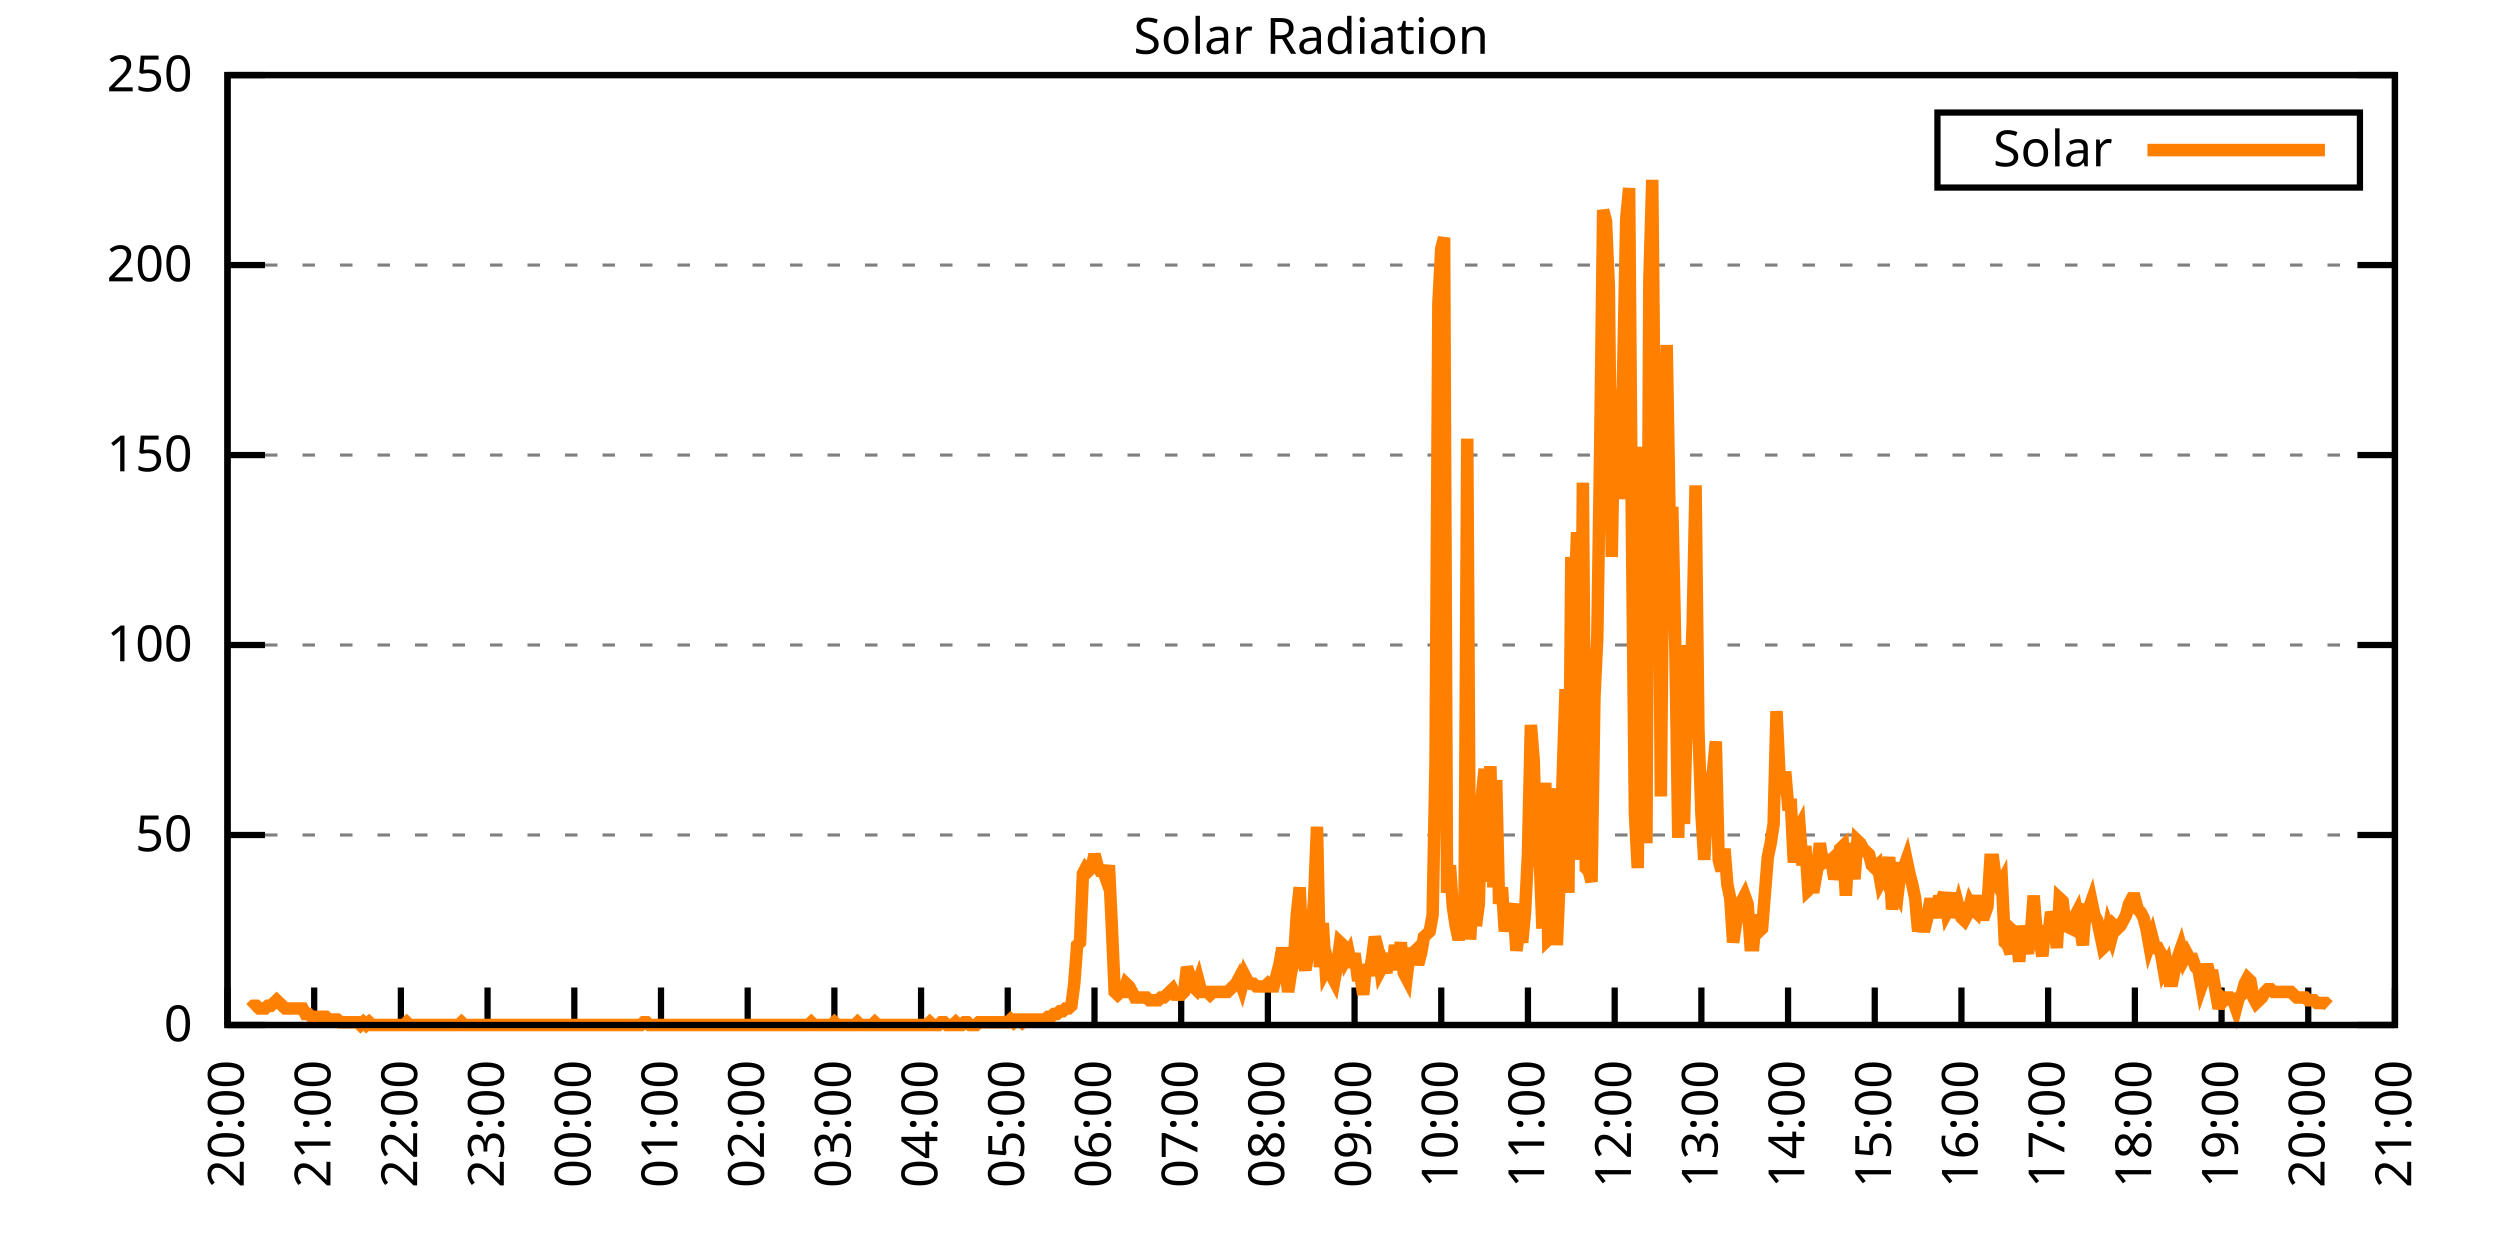
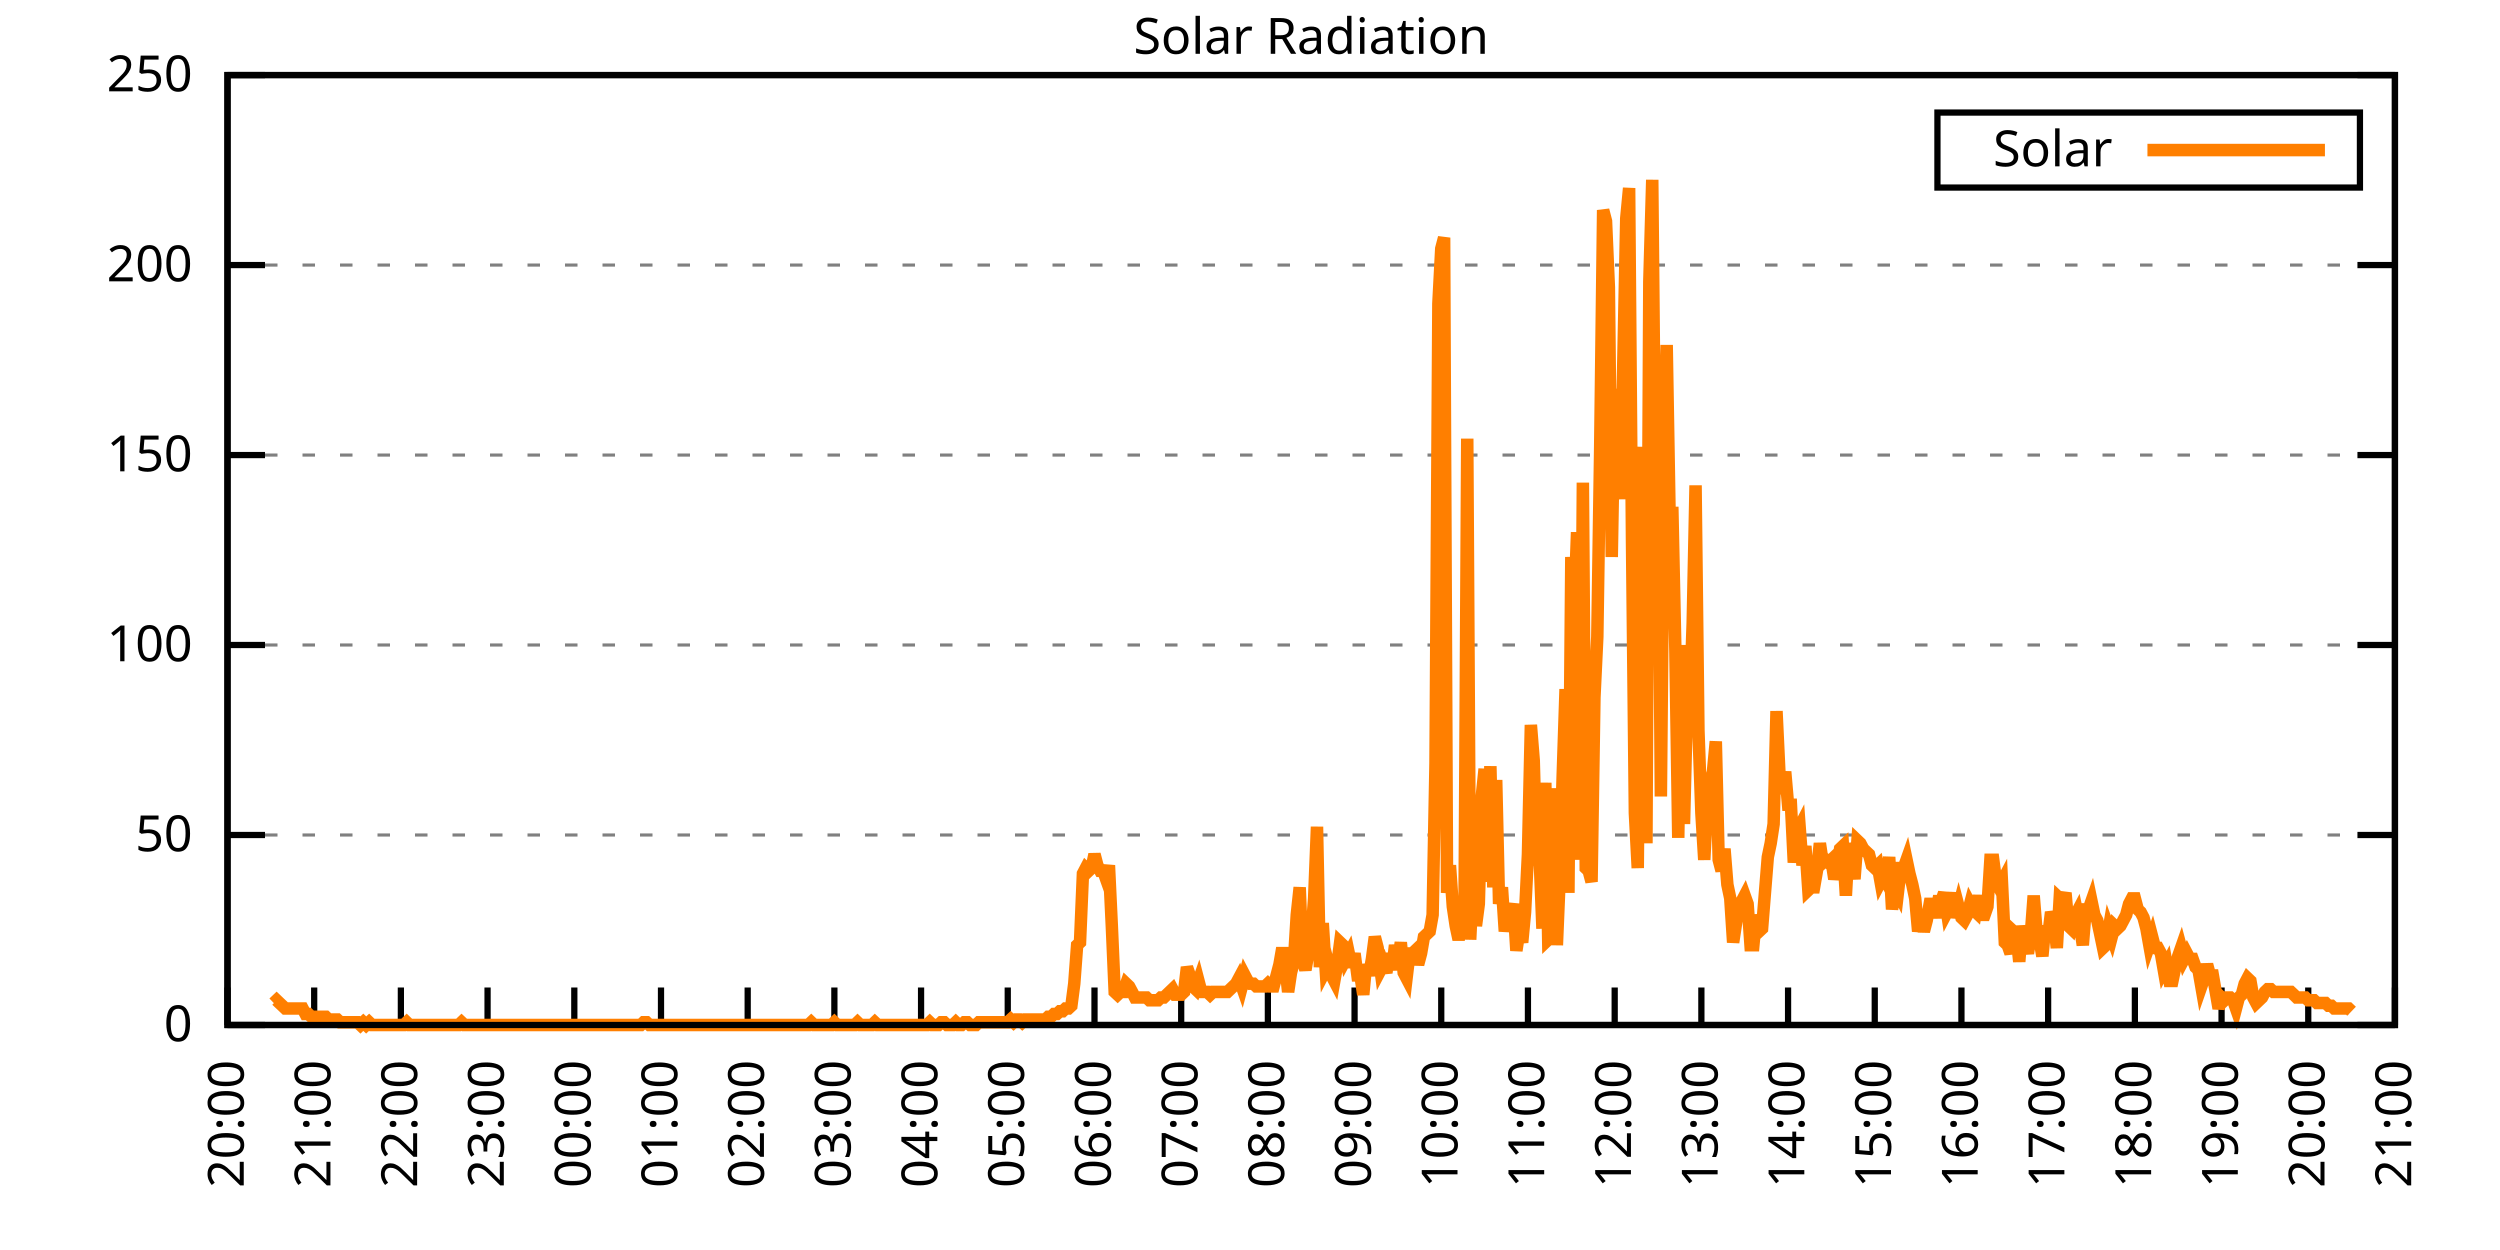
<svg xmlns="http://www.w3.org/2000/svg" xmlns:xlink="http://www.w3.org/1999/xlink" width="400" height="200" viewBox="0 0 400 200">
  <g id="gnuplot_canvas">
    <rect x="0" y="0" width="400" height="200" fill="none" />
    <defs>
      <circle id="gpDot" r="0.5" stroke-width="0.5" stroke="currentColor" />
      <path id="gpPt0" stroke-width="0.333" stroke="currentColor" d="M-1,0 h2 M0,-1 v2" />
      <path id="gpPt1" stroke-width="0.333" stroke="currentColor" d="M-1,-1 L1,1 M1,-1 L-1,1" />
      <path id="gpPt2" stroke-width="0.333" stroke="currentColor" d="M-1,0 L1,0 M0,-1 L0,1 M-1,-1 L1,1 M-1,1 L1,-1" />
      <rect id="gpPt3" stroke-width="0.333" stroke="currentColor" x="-1" y="-1" width="2" height="2" />
      <rect id="gpPt4" stroke-width="0.333" stroke="currentColor" fill="currentColor" x="-1" y="-1" width="2" height="2" />
      <circle id="gpPt5" stroke-width="0.333" stroke="currentColor" cx="0" cy="0" r="1" />
      <use xlink:href="#gpPt5" id="gpPt6" fill="currentColor" stroke="none" />
      <path id="gpPt7" stroke-width="0.333" stroke="currentColor" d="M0,-1.33 L-1.33,0.67 L1.33,0.67 z" />
      <use xlink:href="#gpPt7" id="gpPt8" fill="currentColor" stroke="none" />
      <use xlink:href="#gpPt7" id="gpPt9" stroke="currentColor" transform="rotate(180)" />
      <use xlink:href="#gpPt9" id="gpPt10" fill="currentColor" stroke="none" />
      <use xlink:href="#gpPt3" id="gpPt11" stroke="currentColor" transform="rotate(45)" />
      <use xlink:href="#gpPt11" id="gpPt12" fill="currentColor" stroke="none" />
      <path id="gpPt13" stroke-width="0.333" stroke="currentColor" d="M0,1.330 L1.265,0.411 L0.782,-1.067 L-0.782,-1.076 L-1.265,0.411 z" />
      <use xlink:href="#gpPt13" id="gpPt14" fill="currentColor" stroke="none" />
      <filter id="textbox" filterUnits="objectBoundingBox" x="0" y="0" height="1" width="1">
        <feFlood flood-color="white" flood-opacity="1" result="bgnd" />
        <feComposite in="SourceGraphic" in2="bgnd" operator="atop" />
      </filter>
      <filter id="greybox" filterUnits="objectBoundingBox" x="0" y="0" height="1" width="1">
        <feFlood flood-color="lightgrey" flood-opacity="1" result="grey" />
        <feComposite in="SourceGraphic" in2="grey" operator="atop" />
      </filter>
    </defs>
    <g fill="none" color="white" stroke="currentColor" stroke-width="1.00" stroke-linecap="butt" stroke-linejoin="miter">
</g>
    <g fill="none" color="black" stroke="currentColor" stroke-width="1.00" stroke-linecap="butt" stroke-linejoin="miter">
      <g stroke="none" shape-rendering="crispEdges">
        <polygon fill="rgb(255, 255, 255)" points="36.40,164.00 383.18,164.00 383.18,12.02 36.40,12.02 " />
      </g>
    </g>
    <g fill="none" color="black" stroke="currentColor" stroke-width="1.00" stroke-linecap="butt" stroke-linejoin="miter">
</g>
    <g fill="none" color="black" stroke="black" stroke-width="0.50" stroke-linecap="butt" stroke-linejoin="miter">
</g>
    <g fill="none" color="gray" stroke="currentColor" stroke-width="0.50" stroke-linecap="butt" stroke-linejoin="miter">
      <path stroke="gray" stroke-dasharray="2,4" class="gridline" d="M36.40,164.00 L383.19,164.00  " />
    </g>
    <g fill="none" color="gray" stroke="gray" stroke-width="1.00" stroke-linecap="butt" stroke-linejoin="miter">
</g>
    <g fill="none" color="black" stroke="currentColor" stroke-width="1.00" stroke-linecap="butt" stroke-linejoin="miter">
      <path stroke="black" d="M36.40,164.00 L42.40,164.00 M383.19,164.00 L377.19,164.00  " />
      <g transform="translate(30.80,166.60)" stroke="none" fill="black" font-family="Sans" font-size="8.00" text-anchor="end">
        <text>
          <tspan font-family="Sans"> 0</tspan>
        </text>
      </g>
    </g>
    <g fill="none" color="black" stroke="currentColor" stroke-width="1.00" stroke-linecap="butt" stroke-linejoin="miter">
</g>
    <g fill="none" color="black" stroke="black" stroke-width="0.50" stroke-linecap="butt" stroke-linejoin="miter">
</g>
    <g fill="none" color="gray" stroke="currentColor" stroke-width="0.50" stroke-linecap="butt" stroke-linejoin="miter">
      <path stroke="gray" stroke-dasharray="2,4" class="gridline" d="M36.40,133.60 L383.19,133.60  " />
    </g>
    <g fill="none" color="gray" stroke="gray" stroke-width="1.00" stroke-linecap="butt" stroke-linejoin="miter">
</g>
    <g fill="none" color="black" stroke="currentColor" stroke-width="1.00" stroke-linecap="butt" stroke-linejoin="miter">
      <path stroke="black" d="M36.40,133.60 L42.40,133.60 M383.19,133.60 L377.19,133.60  " />
      <g transform="translate(30.80,136.20)" stroke="none" fill="black" font-family="Sans" font-size="8.00" text-anchor="end">
        <text>
          <tspan font-family="Sans"> 50</tspan>
        </text>
      </g>
    </g>
    <g fill="none" color="black" stroke="currentColor" stroke-width="1.00" stroke-linecap="butt" stroke-linejoin="miter">
</g>
    <g fill="none" color="black" stroke="black" stroke-width="0.50" stroke-linecap="butt" stroke-linejoin="miter">
</g>
    <g fill="none" color="gray" stroke="currentColor" stroke-width="0.50" stroke-linecap="butt" stroke-linejoin="miter">
      <path stroke="gray" stroke-dasharray="2,4" class="gridline" d="M36.40,103.20 L383.19,103.20  " />
    </g>
    <g fill="none" color="gray" stroke="gray" stroke-width="1.00" stroke-linecap="butt" stroke-linejoin="miter">
</g>
    <g fill="none" color="black" stroke="currentColor" stroke-width="1.00" stroke-linecap="butt" stroke-linejoin="miter">
      <path stroke="black" d="M36.40,103.20 L42.40,103.20 M383.19,103.20 L377.19,103.20  " />
      <g transform="translate(30.80,105.80)" stroke="none" fill="black" font-family="Sans" font-size="8.00" text-anchor="end">
        <text>
          <tspan font-family="Sans"> 100</tspan>
        </text>
      </g>
    </g>
    <g fill="none" color="black" stroke="currentColor" stroke-width="1.00" stroke-linecap="butt" stroke-linejoin="miter">
</g>
    <g fill="none" color="black" stroke="black" stroke-width="0.50" stroke-linecap="butt" stroke-linejoin="miter">
</g>
    <g fill="none" color="gray" stroke="currentColor" stroke-width="0.50" stroke-linecap="butt" stroke-linejoin="miter">
      <path stroke="gray" stroke-dasharray="2,4" class="gridline" d="M36.40,72.81 L383.19,72.81  " />
    </g>
    <g fill="none" color="gray" stroke="gray" stroke-width="1.00" stroke-linecap="butt" stroke-linejoin="miter">
</g>
    <g fill="none" color="black" stroke="currentColor" stroke-width="1.00" stroke-linecap="butt" stroke-linejoin="miter">
      <path stroke="black" d="M36.40,72.81 L42.40,72.81 M383.19,72.81 L377.19,72.81  " />
      <g transform="translate(30.80,75.41)" stroke="none" fill="black" font-family="Sans" font-size="8.00" text-anchor="end">
        <text>
          <tspan font-family="Sans"> 150</tspan>
        </text>
      </g>
    </g>
    <g fill="none" color="black" stroke="currentColor" stroke-width="1.00" stroke-linecap="butt" stroke-linejoin="miter">
</g>
    <g fill="none" color="black" stroke="black" stroke-width="0.50" stroke-linecap="butt" stroke-linejoin="miter">
</g>
    <g fill="none" color="gray" stroke="currentColor" stroke-width="0.50" stroke-linecap="butt" stroke-linejoin="miter">
      <path stroke="gray" stroke-dasharray="2,4" class="gridline" d="M36.40,42.41 L383.19,42.41  " />
    </g>
    <g fill="none" color="gray" stroke="gray" stroke-width="1.00" stroke-linecap="butt" stroke-linejoin="miter">
</g>
    <g fill="none" color="black" stroke="currentColor" stroke-width="1.00" stroke-linecap="butt" stroke-linejoin="miter">
      <path stroke="black" d="M36.40,42.41 L42.40,42.41 M383.19,42.41 L377.19,42.41  " />
      <g transform="translate(30.80,45.01)" stroke="none" fill="black" font-family="Sans" font-size="8.00" text-anchor="end">
        <text>
          <tspan font-family="Sans"> 200</tspan>
        </text>
      </g>
    </g>
    <g fill="none" color="black" stroke="currentColor" stroke-width="1.00" stroke-linecap="butt" stroke-linejoin="miter">
</g>
    <g fill="none" color="black" stroke="black" stroke-width="0.50" stroke-linecap="butt" stroke-linejoin="miter">
</g>
    <g fill="none" color="gray" stroke="currentColor" stroke-width="0.50" stroke-linecap="butt" stroke-linejoin="miter">
      <path stroke="gray" stroke-dasharray="2,4" class="gridline" d="M36.40,12.01 L383.19,12.01  " />
    </g>
    <g fill="none" color="gray" stroke="gray" stroke-width="1.00" stroke-linecap="butt" stroke-linejoin="miter">
</g>
    <g fill="none" color="black" stroke="currentColor" stroke-width="1.00" stroke-linecap="butt" stroke-linejoin="miter">
      <path stroke="black" d="M36.40,12.01 L42.40,12.01 M383.19,12.01 L377.19,12.01  " />
      <g transform="translate(30.80,14.61)" stroke="none" fill="black" font-family="Sans" font-size="8.00" text-anchor="end">
        <text>
          <tspan font-family="Sans"> 250</tspan>
        </text>
      </g>
    </g>
    <g fill="none" color="black" stroke="currentColor" stroke-width="1.00" stroke-linecap="butt" stroke-linejoin="miter">
      <path stroke="black" d="M36.40,164.00 L36.40,158.00  " />
      <g transform="translate(39.00,169.60) rotate(270.00)" stroke="none" fill="black" font-family="Sans" font-size="8.00" text-anchor="end">
        <text>
          <tspan font-family="Sans">20:00</tspan>
        </text>
      </g>
    </g>
    <g fill="none" color="black" stroke="currentColor" stroke-width="1.00" stroke-linecap="butt" stroke-linejoin="miter">
      <path stroke="black" d="M50.27,164.00 L50.27,158.00  " />
      <g transform="translate(52.87,169.60) rotate(270.00)" stroke="none" fill="black" font-family="Sans" font-size="8.00" text-anchor="end">
        <text>
          <tspan font-family="Sans">21:00</tspan>
        </text>
      </g>
    </g>
    <g fill="none" color="black" stroke="currentColor" stroke-width="1.00" stroke-linecap="butt" stroke-linejoin="miter">
      <path stroke="black" d="M64.14,164.00 L64.14,158.00  " />
      <g transform="translate(66.74,169.60) rotate(270.00)" stroke="none" fill="black" font-family="Sans" font-size="8.00" text-anchor="end">
        <text>
          <tspan font-family="Sans">22:00</tspan>
        </text>
      </g>
    </g>
    <g fill="none" color="black" stroke="currentColor" stroke-width="1.00" stroke-linecap="butt" stroke-linejoin="miter">
      <path stroke="black" d="M78.01,164.00 L78.01,158.00  " />
      <g transform="translate(80.61,169.60) rotate(270.00)" stroke="none" fill="black" font-family="Sans" font-size="8.00" text-anchor="end">
        <text>
          <tspan font-family="Sans">23:00</tspan>
        </text>
      </g>
    </g>
    <g fill="none" color="black" stroke="currentColor" stroke-width="1.00" stroke-linecap="butt" stroke-linejoin="miter">
      <path stroke="black" d="M91.89,164.00 L91.89,158.00  " />
      <g transform="translate(94.49,169.60) rotate(270.00)" stroke="none" fill="black" font-family="Sans" font-size="8.00" text-anchor="end">
        <text>
          <tspan font-family="Sans">00:00</tspan>
        </text>
      </g>
    </g>
    <g fill="none" color="black" stroke="currentColor" stroke-width="1.00" stroke-linecap="butt" stroke-linejoin="miter">
      <path stroke="black" d="M105.76,164.00 L105.76,158.00  " />
      <g transform="translate(108.36,169.60) rotate(270.00)" stroke="none" fill="black" font-family="Sans" font-size="8.00" text-anchor="end">
        <text>
          <tspan font-family="Sans">01:00</tspan>
        </text>
      </g>
    </g>
    <g fill="none" color="black" stroke="currentColor" stroke-width="1.00" stroke-linecap="butt" stroke-linejoin="miter">
      <path stroke="black" d="M119.63,164.00 L119.63,158.00  " />
      <g transform="translate(122.23,169.60) rotate(270.00)" stroke="none" fill="black" font-family="Sans" font-size="8.00" text-anchor="end">
        <text>
          <tspan font-family="Sans">02:00</tspan>
        </text>
      </g>
    </g>
    <g fill="none" color="black" stroke="currentColor" stroke-width="1.00" stroke-linecap="butt" stroke-linejoin="miter">
      <path stroke="black" d="M133.50,164.00 L133.50,158.00  " />
      <g transform="translate(136.10,169.60) rotate(270.00)" stroke="none" fill="black" font-family="Sans" font-size="8.00" text-anchor="end">
        <text>
          <tspan font-family="Sans">03:00</tspan>
        </text>
      </g>
    </g>
    <g fill="none" color="black" stroke="currentColor" stroke-width="1.00" stroke-linecap="butt" stroke-linejoin="miter">
      <path stroke="black" d="M147.37,164.00 L147.37,158.00  " />
      <g transform="translate(149.97,169.60) rotate(270.00)" stroke="none" fill="black" font-family="Sans" font-size="8.00" text-anchor="end">
        <text>
          <tspan font-family="Sans">04:00</tspan>
        </text>
      </g>
    </g>
    <g fill="none" color="black" stroke="currentColor" stroke-width="1.00" stroke-linecap="butt" stroke-linejoin="miter">
      <path stroke="black" d="M161.24,164.00 L161.24,158.00  " />
      <g transform="translate(163.84,169.60) rotate(270.00)" stroke="none" fill="black" font-family="Sans" font-size="8.00" text-anchor="end">
        <text>
          <tspan font-family="Sans">05:00</tspan>
        </text>
      </g>
    </g>
    <g fill="none" color="black" stroke="currentColor" stroke-width="1.00" stroke-linecap="butt" stroke-linejoin="miter">
      <path stroke="black" d="M175.12,164.00 L175.12,158.00  " />
      <g transform="translate(177.72,169.60) rotate(270.00)" stroke="none" fill="black" font-family="Sans" font-size="8.00" text-anchor="end">
        <text>
          <tspan font-family="Sans">06:00</tspan>
        </text>
      </g>
    </g>
    <g fill="none" color="black" stroke="currentColor" stroke-width="1.00" stroke-linecap="butt" stroke-linejoin="miter">
      <path stroke="black" d="M188.99,164.00 L188.99,158.00  " />
      <g transform="translate(191.59,169.60) rotate(270.00)" stroke="none" fill="black" font-family="Sans" font-size="8.00" text-anchor="end">
        <text>
          <tspan font-family="Sans">07:00</tspan>
        </text>
      </g>
    </g>
    <g fill="none" color="black" stroke="currentColor" stroke-width="1.00" stroke-linecap="butt" stroke-linejoin="miter">
      <path stroke="black" d="M202.86,164.00 L202.86,158.00  " />
      <g transform="translate(205.46,169.60) rotate(270.00)" stroke="none" fill="black" font-family="Sans" font-size="8.00" text-anchor="end">
        <text>
          <tspan font-family="Sans">08:00</tspan>
        </text>
      </g>
    </g>
    <g fill="none" color="black" stroke="currentColor" stroke-width="1.00" stroke-linecap="butt" stroke-linejoin="miter">
      <path stroke="black" d="M216.73,164.00 L216.73,158.00  " />
      <g transform="translate(219.33,169.60) rotate(270.00)" stroke="none" fill="black" font-family="Sans" font-size="8.00" text-anchor="end">
        <text>
          <tspan font-family="Sans">09:00</tspan>
        </text>
      </g>
    </g>
    <g fill="none" color="black" stroke="currentColor" stroke-width="1.00" stroke-linecap="butt" stroke-linejoin="miter">
      <path stroke="black" d="M230.60,164.00 L230.60,158.00  " />
      <g transform="translate(233.20,169.60) rotate(270.00)" stroke="none" fill="black" font-family="Sans" font-size="8.00" text-anchor="end">
        <text>
          <tspan font-family="Sans">10:00</tspan>
        </text>
      </g>
    </g>
    <g fill="none" color="black" stroke="currentColor" stroke-width="1.00" stroke-linecap="butt" stroke-linejoin="miter">
      <path stroke="black" d="M244.47,164.00 L244.47,158.00  " />
      <g transform="translate(247.07,169.60) rotate(270.00)" stroke="none" fill="black" font-family="Sans" font-size="8.00" text-anchor="end">
        <text>
          <tspan font-family="Sans">11:00</tspan>
        </text>
      </g>
    </g>
    <g fill="none" color="black" stroke="currentColor" stroke-width="1.00" stroke-linecap="butt" stroke-linejoin="miter">
      <path stroke="black" d="M258.35,164.00 L258.35,158.00  " />
      <g transform="translate(260.95,169.60) rotate(270.00)" stroke="none" fill="black" font-family="Sans" font-size="8.00" text-anchor="end">
        <text>
          <tspan font-family="Sans">12:00</tspan>
        </text>
      </g>
    </g>
    <g fill="none" color="black" stroke="currentColor" stroke-width="1.00" stroke-linecap="butt" stroke-linejoin="miter">
      <path stroke="black" d="M272.22,164.00 L272.22,158.00  " />
      <g transform="translate(274.82,169.60) rotate(270.00)" stroke="none" fill="black" font-family="Sans" font-size="8.00" text-anchor="end">
        <text>
          <tspan font-family="Sans">13:00</tspan>
        </text>
      </g>
    </g>
    <g fill="none" color="black" stroke="currentColor" stroke-width="1.00" stroke-linecap="butt" stroke-linejoin="miter">
      <path stroke="black" d="M286.09,164.00 L286.09,158.00  " />
      <g transform="translate(288.69,169.60) rotate(270.00)" stroke="none" fill="black" font-family="Sans" font-size="8.00" text-anchor="end">
        <text>
          <tspan font-family="Sans">14:00</tspan>
        </text>
      </g>
    </g>
    <g fill="none" color="black" stroke="currentColor" stroke-width="1.00" stroke-linecap="butt" stroke-linejoin="miter">
      <path stroke="black" d="M299.96,164.00 L299.96,158.00  " />
      <g transform="translate(302.56,169.60) rotate(270.00)" stroke="none" fill="black" font-family="Sans" font-size="8.00" text-anchor="end">
        <text>
          <tspan font-family="Sans">15:00</tspan>
        </text>
      </g>
    </g>
    <g fill="none" color="black" stroke="currentColor" stroke-width="1.00" stroke-linecap="butt" stroke-linejoin="miter">
      <path stroke="black" d="M313.83,164.00 L313.83,158.00  " />
      <g transform="translate(316.43,169.60) rotate(270.00)" stroke="none" fill="black" font-family="Sans" font-size="8.00" text-anchor="end">
        <text>
          <tspan font-family="Sans">16:00</tspan>
        </text>
      </g>
    </g>
    <g fill="none" color="black" stroke="currentColor" stroke-width="1.00" stroke-linecap="butt" stroke-linejoin="miter">
      <path stroke="black" d="M327.70,164.00 L327.70,158.00  " />
      <g transform="translate(330.30,169.60) rotate(270.00)" stroke="none" fill="black" font-family="Sans" font-size="8.00" text-anchor="end">
        <text>
          <tspan font-family="Sans">17:00</tspan>
        </text>
      </g>
    </g>
    <g fill="none" color="black" stroke="currentColor" stroke-width="1.00" stroke-linecap="butt" stroke-linejoin="miter">
      <path stroke="black" d="M341.58,164.00 L341.58,158.00  " />
      <g transform="translate(344.18,169.60) rotate(270.00)" stroke="none" fill="black" font-family="Sans" font-size="8.00" text-anchor="end">
        <text>
          <tspan font-family="Sans">18:00</tspan>
        </text>
      </g>
    </g>
    <g fill="none" color="black" stroke="currentColor" stroke-width="1.00" stroke-linecap="butt" stroke-linejoin="miter">
      <path stroke="black" d="M355.45,164.00 L355.45,158.00  " />
      <g transform="translate(358.05,169.60) rotate(270.00)" stroke="none" fill="black" font-family="Sans" font-size="8.00" text-anchor="end">
        <text>
          <tspan font-family="Sans">19:00</tspan>
        </text>
      </g>
    </g>
    <g fill="none" color="black" stroke="currentColor" stroke-width="1.00" stroke-linecap="butt" stroke-linejoin="miter">
      <path stroke="black" d="M369.32,164.00 L369.32,158.00  " />
      <g transform="translate(371.92,169.60) rotate(270.00)" stroke="none" fill="black" font-family="Sans" font-size="8.00" text-anchor="end">
        <text>
          <tspan font-family="Sans">20:00</tspan>
        </text>
      </g>
    </g>
    <g fill="none" color="black" stroke="currentColor" stroke-width="1.00" stroke-linecap="butt" stroke-linejoin="miter">
      <path stroke="black" d="M383.19,164.00 L383.19,158.00  " />
      <g transform="translate(385.79,169.60) rotate(270.00)" stroke="none" fill="black" font-family="Sans" font-size="8.00" text-anchor="end">
        <text>
          <tspan font-family="Sans">21:00</tspan>
        </text>
      </g>
    </g>
    <g fill="none" color="black" stroke="currentColor" stroke-width="1.00" stroke-linecap="butt" stroke-linejoin="miter">
</g>
    <g fill="none" color="black" stroke="currentColor" stroke-width="1.00" stroke-linecap="butt" stroke-linejoin="miter">
      <path stroke="black" d="M36.40,12.01 L36.40,164.00 L383.19,164.00 L383.19,12.01 L36.40,12.01 Z  " />
    </g>
    <g fill="none" color="black" stroke="currentColor" stroke-width="1.00" stroke-linecap="butt" stroke-linejoin="miter">
</g>
    <g fill="none" color="black" stroke="currentColor" stroke-width="1.00" stroke-linecap="butt" stroke-linejoin="miter">
      <path stroke="black" d="M309.99,30.01 L309.99,18.01 L377.59,18.01 L377.59,30.01 L309.99,30.01 Z  " />
    </g>
    <g id="Solar_Radiation_plot_1">
      <g fill="none" color="white" stroke="black" stroke-width="2.00" stroke-linecap="butt" stroke-linejoin="miter">
</g>
      <g fill="none" color="black" stroke="currentColor" stroke-width="2.00" stroke-linecap="butt" stroke-linejoin="miter">
        <g transform="translate(337.99,26.61)" stroke="none" fill="black" font-family="Sans" font-size="8.00" text-anchor="end">
          <text>
            <tspan font-family="Sans">Solar</tspan>
          </text>
        </g>
      </g>
      <g fill="none" color="black" stroke="currentColor" stroke-width="2.00" stroke-linecap="butt" stroke-linejoin="miter">
-         <path stroke="rgb(255, 127,   0)" d="M343.59,24.01 L371.99,24.01 M40.10,161.36 L40.56,160.92 L41.02,160.92 L41.49,161.36 L41.95,161.36 L42.41,161.36   L42.87,160.92 L43.34,160.92 L43.80,160.48 L44.26,160.04 L44.72,160.48 L45.19,160.92 L45.65,161.36 L46.11,161.36   L46.57,161.36 L47.03,161.36 L47.50,161.36 L47.96,161.36 L48.42,161.36 L48.88,162.24 L49.35,162.24 L49.81,162.68   L50.27,162.68 L50.73,162.68 L51.20,162.68 L51.66,162.68 L52.12,162.68 L52.58,163.12 L53.05,163.12 L53.51,163.12   L53.97,163.12 L54.43,163.56 L54.90,163.56 L55.36,163.56 L55.82,163.56 L56.28,163.56 L56.75,163.56 L57.21,163.56   L57.67,164.00 L58.13,163.56 L58.59,164.00 L59.06,163.56 L59.52,164.00 L59.98,164.00 L60.44,164.00 L60.91,164.00   L61.37,164.00 L61.83,164.00 L62.29,164.00 L62.76,164.00 L63.22,164.00 L63.68,164.00 L64.14,164.00 L64.61,164.00   L65.07,163.56 L65.53,164.00 L65.99,164.00 L66.46,164.00 L66.92,164.00 L67.38,164.00 L67.84,164.00 L68.30,164.00   L68.77,164.00 L69.23,164.00 L69.69,164.00 L70.15,164.00 L70.62,164.00 L71.08,164.00 L71.54,164.00 L72.00,164.00   L72.47,164.00 L72.93,164.00 L73.39,164.00 L73.85,163.56 L74.32,164.00 L74.78,164.00 L75.24,164.00 L75.70,164.00   L76.17,164.00 L76.63,164.00 L77.09,164.00 L77.55,164.00 L78.01,164.00 L78.48,164.00 L78.94,164.00 L79.40,164.00   L79.86,164.00 L80.33,164.00 L80.79,164.00 L81.25,164.00 L81.71,164.00 L82.18,164.00 L82.64,164.00 L83.10,164.00   L83.56,164.00 L84.03,164.00 L84.49,164.00 L84.95,164.00 L85.41,164.00 L85.88,164.00 L86.34,164.00 L86.80,164.00   L87.26,164.00 L87.72,164.00 L88.19,164.00 L88.65,164.00 L89.11,164.00 L89.57,164.00 L90.04,164.00 L90.50,164.00   L90.96,164.00 L91.42,164.00 L91.89,164.00 L92.35,164.00 L92.81,164.00 L93.27,164.00 L93.74,164.00 L94.20,164.00   L94.66,164.00 L95.12,164.00 L95.59,164.00 L96.05,164.00 L96.51,164.00 L96.97,164.00 L97.44,164.00 L97.90,164.00   L98.36,164.00 L98.82,164.00 L99.28,164.00 L99.75,164.00 L100.21,164.00 L100.67,164.00 L101.13,164.00 L101.60,164.00   L102.06,164.00 L102.52,164.00 L102.98,163.56 L103.45,163.56 L103.91,164.00 L104.37,164.00 L104.83,164.00 L105.30,164.00   L105.76,164.00 L106.22,164.00 L106.68,164.00 L107.15,164.00 L107.61,164.00 L108.07,164.00 L108.53,164.00 L108.99,164.00   L109.46,164.00 L109.92,164.00 L110.38,164.00 L110.84,164.00 L111.31,164.00 L111.77,164.00 L112.23,164.00 L112.69,164.00   L113.16,164.00 L113.62,164.00 L114.08,164.00 L114.54,164.00 L115.01,164.00 L115.47,164.00 L115.93,164.00 L116.39,164.00   L116.86,164.00 L117.32,164.00 L117.78,164.00 L118.24,164.00 L118.70,164.00 L119.17,164.00 L119.63,164.00 L120.09,164.00   L120.55,164.00 L121.02,164.00 L121.48,164.00 L121.94,164.00 L122.40,164.00 L122.87,164.00 L123.33,164.00 L123.79,164.00   L124.25,164.00 L124.72,164.00 L125.18,164.00 L125.64,164.00 L126.10,164.00 L126.57,164.00 L127.03,164.00 L127.49,164.00   L127.95,164.00 L128.41,164.00 L128.88,164.00 L129.34,164.00 L129.80,163.56 L130.26,164.00 L130.73,164.00 L131.19,164.00   L131.65,164.00 L132.11,164.00 L132.58,164.00 L133.04,164.00 L133.50,163.56 L133.96,164.00 L134.43,164.00 L134.89,164.00   L135.35,164.00 L135.81,164.00 L136.28,164.00 L136.74,164.00 L137.20,163.56 L137.66,164.00 L138.13,164.00 L138.59,164.00   L139.05,164.00 L139.51,164.00 L139.97,163.56 L140.44,164.00 L140.90,164.00 L141.36,164.00 L141.82,164.00 L142.29,164.00   L142.75,164.00 L143.21,164.00 L143.67,164.00 L144.14,164.00 L144.60,164.00 L145.06,164.00 L145.52,164.00 L145.99,164.00   L146.45,164.00 L146.91,164.00 L147.37,164.00 L147.84,164.00 L148.30,164.00 L148.76,163.56 L149.22,164.00 L149.68,164.00   L150.15,164.00 L150.61,163.56 L151.07,163.56 L151.53,164.00 L152.00,164.00 L152.46,164.00 L152.92,163.56 L153.38,164.00   L153.85,164.00 L154.31,163.56 L154.77,163.56 L155.23,164.00 L155.70,164.00 L156.16,164.00 L156.62,163.56 L157.08,163.56   L157.55,163.56 L158.01,163.56 L158.47,163.56 L158.93,163.56 L159.39,163.56 L159.86,163.56 L160.32,163.56 L160.78,163.56   L161.24,163.56 L161.71,163.12 L162.17,163.56 L162.63,163.12 L163.09,163.12 L163.56,163.56 L164.02,163.12 L164.48,163.12   L164.94,163.12 L165.41,163.12 L165.87,163.12 L166.33,163.12 L166.79,163.12 L167.26,163.12 L167.72,162.68 L168.18,162.68   L168.64,162.24 L169.10,162.24 L169.57,161.80 L170.03,161.80 L170.49,161.36 L170.95,161.36 L171.42,160.92 L171.88,157.39   L172.34,151.23 L172.80,150.79 L173.27,139.77 L173.73,138.89 L174.19,139.33 L174.65,138.89 L175.12,136.69 L175.58,138.45   L176.04,139.33 L176.50,139.33 L176.97,140.65 L177.43,138.45 L177.89,148.14 L178.35,158.71 L178.82,159.15 L179.28,158.71   L179.74,158.71 L180.20,157.39 L180.66,157.83 L181.13,158.71 L181.59,159.60 L182.05,159.60 L182.51,159.60 L182.98,159.60   L183.44,159.60 L183.90,160.04 L184.36,160.04 L184.83,160.04 L185.29,160.04 L185.75,159.60 L186.21,159.60 L186.68,159.15   L187.14,158.71 L187.60,158.27 L188.06,159.15 L188.53,159.15 L188.99,159.15 L189.45,158.71 L189.91,154.75 L190.37,156.07   L190.84,157.83 L191.30,158.27 L191.76,156.95 L192.22,158.71 L192.69,158.71 L193.15,158.71 L193.61,159.15 L194.07,158.71   L194.54,158.71 L195.00,158.71 L195.46,158.71 L195.92,158.71 L196.39,158.71 L196.85,158.27 L197.31,157.83 L197.77,157.39   L198.24,156.51 L198.70,157.83 L199.16,156.07 L199.62,156.95 L200.08,157.39 L200.55,157.39 L201.01,157.83 L201.47,157.83   L201.93,157.83 L202.40,157.83 L202.86,157.39 L203.32,157.83 L203.78,157.83 L204.25,156.07 L204.71,154.31 L205.17,151.67   L205.63,154.31 L206.10,158.71 L206.56,155.63 L207.02,153.87 L207.48,146.38 L207.95,141.98 L208.41,153.43 L208.87,155.19   L209.33,152.55 L209.80,149.90 L210.26,143.74 L210.72,132.28 L211.18,154.75 L211.64,147.70 L212.11,155.19 L212.57,154.31   L213.03,156.07 L213.49,156.95 L213.96,154.31 L214.42,150.79 L214.88,151.23 L215.34,153.43 L215.81,152.55 L216.27,154.75   L216.73,152.55 L217.19,156.07 L217.66,156.07 L218.12,159.15 L218.58,154.31 L219.04,156.07 L219.51,153.43 L219.97,149.90   L220.43,151.67 L220.89,155.19 L221.35,154.31 L221.82,155.63 L222.28,152.55 L222.74,155.19 L223.20,151.23 L223.67,153.87   L224.13,150.79 L224.59,155.63 L225.05,156.51 L225.52,152.55 L225.98,152.55 L226.44,152.11 L226.90,154.31 L227.37,152.55   L227.83,149.90 L228.29,149.46 L228.75,149.02 L229.22,146.38 L229.68,122.15 L230.14,48.59 L230.60,39.78 L231.06,38.02   L231.53,142.86 L231.99,138.45 L232.45,145.06 L232.91,148.14 L233.38,150.34 L233.84,148.14 L234.30,149.46 L234.76,70.18   L235.23,150.34 L235.69,140.65 L236.15,148.14 L236.61,144.62 L237.08,127.44 L237.54,123.03 L238.00,141.09 L238.46,122.59   L238.93,141.98 L239.39,124.80 L239.85,144.62 L240.31,141.98 L240.77,149.02 L241.24,146.38 L241.70,146.38 L242.16,144.62   L242.62,152.11 L243.09,149.02 L243.55,150.79 L244.01,145.94 L244.47,136.69 L244.94,115.99 L245.40,121.71 L245.86,138.45   L246.32,136.69 L246.79,148.58 L247.25,125.24 L247.71,150.34 L248.17,149.90 L248.64,126.12 L249.10,151.23 L249.56,140.21   L250.02,124.36 L250.49,110.26 L250.95,142.86 L251.41,89.12 L251.87,97.93 L252.33,85.15 L252.80,137.57 L253.26,77.22   L253.72,138.89 L254.18,139.33 L254.65,141.09 L255.11,111.58 L255.57,101.89 L256.03,71.50 L256.50,33.61 L256.96,35.38   L257.42,45.95 L257.88,89.12 L258.35,62.25 L258.81,67.09 L259.27,79.87 L259.73,57.84 L260.20,34.94 L260.66,30.09   L261.12,86.47 L261.58,130.08 L262.04,138.89 L262.51,86.47 L262.97,71.50 L263.43,134.93 L263.89,45.07 L264.36,28.77   L264.82,76.34 L265.28,67.97 L265.74,127.44 L266.21,75.46 L266.67,55.20 L267.13,82.07 L267.59,82.07 L268.06,104.09   L268.52,134.05 L268.98,103.21 L269.44,131.84 L269.91,112.90 L270.37,112.90 L270.83,99.69 L271.29,77.66 L271.75,116.87   L272.22,130.08 L272.68,137.57 L273.14,128.76 L273.60,125.24 L274.07,123.47 L274.53,118.63 L274.99,137.57 L275.45,139.33   L275.92,135.81 L276.38,141.54 L276.84,143.74 L277.30,150.79 L277.77,147.70 L278.23,144.62 L278.69,144.18 L279.15,143.30   L279.62,144.62 L280.08,151.23 L280.54,151.23 L281.00,146.38 L281.46,149.02 L281.93,148.58 L282.39,142.86 L282.85,137.13   L283.31,134.93 L283.78,131.84 L284.24,113.78 L284.70,123.47 L285.16,127.00 L285.63,123.47 L286.09,128.76 L286.55,128.76   L287.01,138.01 L287.48,133.17 L287.94,132.28 L288.40,138.45 L288.86,135.37 L289.33,142.42 L289.79,141.98 L290.25,141.98   L290.71,139.33 L291.18,134.93 L291.64,138.01 L292.10,137.57 L292.56,138.01 L293.02,137.57 L293.49,140.65 L293.95,138.89   L294.41,135.81 L294.87,135.37 L295.34,143.30 L295.80,134.93 L296.26,137.57 L296.72,140.65 L297.19,134.49 L297.65,134.93   L298.11,135.81 L298.57,136.25 L299.04,136.69 L299.50,138.45 L299.96,138.89 L300.42,138.45 L300.89,141.09 L301.35,140.21   L301.81,141.09 L302.27,137.13 L302.73,145.50 L303.20,141.98 L303.66,142.86 L304.12,138.89 L304.58,138.89 L305.05,137.57   L305.51,139.77 L305.97,141.54 L306.43,143.74 L306.90,149.02 L307.36,146.82 L307.82,149.02 L308.28,147.26 L308.75,144.62   L309.21,144.62 L309.67,146.82 L310.13,144.18 L310.60,144.18 L311.06,142.86 L311.52,145.94 L311.98,145.06 L312.44,142.86   L312.91,146.82 L313.37,145.06 L313.83,146.82 L314.29,147.26 L314.76,146.38 L315.22,144.62 L315.68,145.50 L316.14,145.94   L316.61,143.30 L317.07,146.38 L317.53,146.38 L317.99,145.06 L318.46,137.57 L318.92,137.57 L319.38,141.09 L319.84,141.98   L320.31,141.09 L320.77,150.79 L321.23,151.23 L321.69,152.55 L322.15,149.02 L322.62,149.46 L323.08,153.87 L323.54,148.14   L324.00,150.79 L324.47,152.55 L324.93,149.46 L325.39,143.30 L325.85,149.02 L326.32,150.34 L326.78,152.99 L327.24,148.14   L327.70,149.90 L328.17,145.94 L328.63,147.26 L329.09,151.67 L329.55,143.74 L330.02,144.18 L330.48,148.14 L331.40,148.58   L331.87,146.82 L332.33,145.94 L332.79,148.14 L333.25,151.23 L333.71,145.50 L334.18,145.50 L334.64,144.18 L335.10,146.38   L335.56,147.26 L336.03,149.46 L336.49,151.67 L336.95,151.23 L337.41,148.58 L337.88,149.90 L338.34,148.14 L338.80,148.58   L339.26,148.14 L339.73,147.26 L340.19,146.38 L340.65,144.62 L341.11,143.74 L341.58,143.74 L342.04,145.50 L342.50,145.94   L342.96,146.82 L343.42,148.58 L343.89,151.23 L344.35,149.90 L344.81,151.67 L345.27,151.67 L345.74,152.55 L346.20,155.19   L346.66,154.31 L347.12,156.95 L347.59,156.95 L348.05,154.75 L348.51,152.99 L348.97,151.67 L349.44,153.43 L349.90,152.55   L350.36,153.43 L350.82,153.43 L351.29,154.75 L351.75,155.19 L352.21,157.83 L352.67,156.51 L353.13,154.31 L353.60,156.07   L354.06,156.07 L354.52,158.71 L354.98,161.36 L355.45,159.60 L355.91,160.04 L356.37,159.60 L356.83,159.60 L357.30,160.04   L357.76,161.36 L358.22,159.60 L358.68,159.15 L359.15,157.39 L359.61,156.51 L360.07,156.95 L360.53,159.60 L361.00,160.48   L361.46,160.04 L361.92,159.60 L362.38,158.71 L362.84,158.27 L363.31,158.27 L363.77,158.71 L364.23,158.71 L364.69,158.71   L365.16,158.71 L365.62,158.71 L366.08,158.71 L366.54,158.71 L367.01,159.15 L367.47,159.60 L367.93,159.60 L368.39,159.60   L368.86,159.60 L369.32,160.04 L369.78,160.04 L370.24,160.04 L370.71,160.48 L371.17,160.48 L371.63,160.48 L372.09,160.48   L372.56,160.92  " />
+         <path stroke="rgb(255, 127,   0)" d="M343.59,24.01 L371.99,24.01 M43.80,160.48 L44.26,160.04 L44.72,160.48 L45.19,160.92 L45.65,161.36 L46.11,161.36   L46.57,161.36 L47.03,161.36 L47.50,161.36 L47.96,161.36 L48.42,161.36 L48.88,162.24 L49.35,162.24 L49.81,162.68   L50.27,162.68 L50.73,162.68 L51.20,162.68 L51.66,162.68 L52.12,162.68 L52.58,163.12 L53.05,163.12 L53.51,163.12   L53.97,163.12 L54.43,163.56 L54.90,163.56 L55.36,163.56 L55.82,163.56 L56.28,163.56 L56.75,163.56 L57.21,163.56   L57.67,164.00 L58.13,163.56 L58.59,164.00 L59.06,163.56 L59.52,164.00 L59.98,164.00 L60.44,164.00 L60.91,164.00   L61.37,164.00 L61.83,164.00 L62.29,164.00 L62.76,164.00 L63.22,164.00 L63.68,164.00 L64.14,164.00 L64.61,164.00   L65.07,163.56 L65.53,164.00 L65.99,164.00 L66.46,164.00 L66.92,164.00 L67.38,164.00 L67.84,164.00 L68.30,164.00   L68.77,164.00 L69.23,164.00 L69.69,164.00 L70.15,164.00 L70.62,164.00 L71.08,164.00 L71.54,164.00 L72.00,164.00   L72.47,164.00 L72.93,164.00 L73.39,164.00 L73.85,163.56 L74.32,164.00 L74.78,164.00 L75.24,164.00 L75.70,164.00   L76.17,164.00 L76.63,164.00 L77.09,164.00 L77.55,164.00 L78.01,164.00 L78.48,164.00 L78.94,164.00 L79.40,164.00   L79.86,164.00 L80.33,164.00 L80.79,164.00 L81.25,164.00 L81.71,164.00 L82.18,164.00 L82.64,164.00 L83.10,164.00   L83.56,164.00 L84.03,164.00 L84.49,164.00 L84.95,164.00 L85.41,164.00 L85.88,164.00 L86.34,164.00 L86.80,164.00   L87.26,164.00 L87.72,164.00 L88.19,164.00 L88.65,164.00 L89.11,164.00 L89.57,164.00 L90.04,164.00 L90.50,164.00   L90.96,164.00 L91.42,164.00 L91.89,164.00 L92.35,164.00 L92.81,164.00 L93.27,164.00 L93.74,164.00 L94.20,164.00   L94.66,164.00 L95.12,164.00 L95.59,164.00 L96.05,164.00 L96.51,164.00 L96.97,164.00 L97.44,164.00 L97.90,164.00   L98.36,164.00 L98.82,164.00 L99.28,164.00 L99.75,164.00 L100.21,164.00 L100.67,164.00 L101.13,164.00 L101.60,164.00   L102.06,164.00 L102.52,164.00 L102.98,163.56 L103.45,163.56 L103.91,164.00 L104.37,164.00 L104.83,164.00 L105.30,164.00   L105.76,164.00 L106.22,164.00 L106.68,164.00 L107.15,164.00 L107.61,164.00 L108.07,164.00 L108.53,164.00 L108.99,164.00   L109.46,164.00 L109.92,164.00 L110.38,164.00 L110.84,164.00 L111.31,164.00 L111.77,164.00 L112.23,164.00 L112.69,164.00   L113.16,164.00 L113.62,164.00 L114.08,164.00 L114.54,164.00 L115.01,164.00 L115.47,164.00 L115.93,164.00 L116.39,164.00   L116.86,164.00 L117.32,164.00 L117.78,164.00 L118.24,164.00 L118.70,164.00 L119.17,164.00 L119.63,164.00 L120.09,164.00   L120.55,164.00 L121.02,164.00 L121.48,164.00 L121.94,164.00 L122.40,164.00 L122.87,164.00 L123.33,164.00 L123.79,164.00   L124.25,164.00 L124.72,164.00 L125.18,164.00 L125.64,164.00 L126.10,164.00 L126.57,164.00 L127.03,164.00 L127.49,164.00   L127.95,164.00 L128.41,164.00 L128.88,164.00 L129.34,164.00 L129.80,163.56 L130.26,164.00 L130.73,164.00 L131.19,164.00   L131.65,164.00 L132.11,164.00 L132.58,164.00 L133.04,164.00 L133.50,163.56 L133.96,164.00 L134.43,164.00 L134.89,164.00   L135.35,164.00 L135.81,164.00 L136.28,164.00 L136.74,164.00 L137.20,163.56 L137.66,164.00 L138.13,164.00 L138.59,164.00   L139.05,164.00 L139.51,164.00 L139.97,163.56 L140.44,164.00 L140.90,164.00 L141.36,164.00 L141.82,164.00 L142.29,164.00   L142.75,164.00 L143.21,164.00 L143.67,164.00 L144.14,164.00 L144.60,164.00 L145.06,164.00 L145.52,164.00 L145.99,164.00   L146.45,164.00 L146.91,164.00 L147.37,164.00 L147.84,164.00 L148.30,164.00 L148.76,163.56 L149.22,164.00 L149.68,164.00   L150.15,164.00 L150.61,163.56 L151.07,163.56 L151.53,164.00 L152.00,164.00 L152.46,164.00 L152.92,163.56 L153.38,164.00   L153.85,164.00 L154.31,163.56 L154.77,163.56 L155.23,164.00 L155.70,164.00 L156.16,164.00 L156.62,163.56 L157.08,163.56   L157.55,163.56 L158.01,163.56 L158.47,163.56 L158.93,163.56 L159.39,163.56 L159.86,163.56 L160.32,163.56 L160.78,163.56   L161.24,163.56 L161.71,163.12 L162.17,163.56 L162.63,163.12 L163.09,163.12 L163.56,163.56 L164.02,163.12 L164.48,163.12   L164.94,163.12 L165.41,163.12 L165.87,163.12 L166.33,163.12 L166.79,163.12 L167.26,163.12 L167.72,162.68 L168.18,162.68   L168.64,162.24 L169.10,162.24 L169.57,161.80 L170.03,161.80 L170.49,161.36 L170.95,161.36 L171.42,160.92 L171.88,157.39   L172.34,151.23 L172.80,150.79 L173.27,139.77 L173.73,138.89 L174.19,139.33 L174.65,138.89 L175.12,136.69 L175.58,138.45   L176.04,139.33 L176.50,139.33 L176.97,140.65 L177.43,138.45 L177.89,148.14 L178.35,158.71 L178.82,159.15 L179.28,158.71   L179.74,158.71 L180.20,157.39 L180.66,157.83 L181.13,158.71 L181.59,159.60 L182.05,159.60 L182.51,159.60 L182.98,159.60   L183.44,159.60 L183.90,160.04 L184.36,160.04 L184.83,160.04 L185.29,160.04 L185.75,159.60 L186.21,159.60 L186.68,159.15   L187.14,158.71 L187.60,158.27 L188.06,159.15 L188.53,159.15 L188.99,159.15 L189.45,158.71 L189.91,154.75 L190.37,156.07   L190.84,157.83 L191.30,158.27 L191.76,156.95 L192.22,158.71 L192.69,158.71 L193.15,158.71 L193.61,159.15 L194.07,158.71   L194.54,158.71 L195.00,158.71 L195.46,158.71 L195.92,158.71 L196.39,158.71 L196.85,158.27 L197.31,157.83 L197.77,157.39   L198.24,156.51 L198.70,157.83 L199.16,156.07 L199.62,156.95 L200.08,157.39 L200.55,157.39 L201.01,157.83 L201.47,157.83   L201.93,157.83 L202.40,157.83 L202.86,157.39 L203.32,157.83 L203.78,157.83 L204.25,156.07 L204.71,154.31 L205.17,151.67   L205.63,154.31 L206.10,158.71 L206.56,155.63 L207.02,153.87 L207.48,146.38 L207.95,141.98 L208.41,153.43 L208.87,155.19   L209.33,152.55 L209.80,149.90 L210.26,143.74 L210.72,132.28 L211.18,154.75 L211.64,147.70 L212.11,155.19 L212.57,154.31   L213.03,156.07 L213.49,156.95 L213.96,154.31 L214.42,150.79 L214.88,151.23 L215.34,153.43 L215.81,152.55 L216.27,154.75   L216.73,152.55 L217.19,156.07 L217.66,156.07 L218.12,159.15 L218.58,154.31 L219.04,156.07 L219.51,153.43 L219.97,149.90   L220.43,151.67 L220.89,155.19 L221.35,154.31 L221.82,155.63 L222.28,152.55 L222.74,155.19 L223.20,151.23 L223.67,153.87   L224.13,150.79 L224.59,155.63 L225.05,156.51 L225.52,152.55 L225.98,152.55 L226.44,152.11 L226.90,154.31 L227.37,152.55   L227.83,149.90 L228.29,149.46 L228.75,149.02 L229.22,146.38 L229.68,122.15 L230.14,48.59 L230.60,39.78 L231.06,38.02   L231.53,142.86 L231.99,138.45 L232.45,145.06 L232.91,148.14 L233.38,150.34 L233.84,148.14 L234.30,149.46 L234.76,70.18   L235.23,150.34 L235.69,140.65 L236.15,148.14 L236.61,144.62 L237.08,127.44 L237.54,123.03 L238.00,141.09 L238.46,122.59   L238.93,141.98 L239.39,124.80 L239.85,144.62 L240.31,141.98 L240.77,149.02 L241.24,146.38 L241.70,146.38 L242.16,144.62   L242.62,152.11 L243.09,149.02 L243.55,150.79 L244.01,145.94 L244.47,136.69 L244.94,115.99 L245.40,121.71 L245.86,138.45   L246.32,136.69 L246.79,148.58 L247.25,125.24 L247.71,150.34 L248.17,149.90 L248.64,126.12 L249.10,151.23 L249.56,140.21   L250.02,124.36 L250.49,110.26 L250.95,142.86 L251.41,89.12 L251.87,97.93 L252.33,85.15 L252.80,137.57 L253.26,77.22   L253.72,138.89 L254.18,139.33 L254.65,141.09 L255.11,111.58 L255.57,101.89 L256.03,71.50 L256.50,33.61 L256.96,35.38   L257.42,45.95 L257.88,89.12 L258.35,62.25 L258.81,67.09 L259.27,79.87 L259.73,57.84 L260.20,34.94 L260.66,30.09   L261.12,86.47 L261.58,130.08 L262.04,138.89 L262.51,86.47 L262.97,71.50 L263.43,134.93 L263.89,45.07 L264.36,28.77   L264.82,76.34 L265.28,67.97 L265.74,127.44 L266.21,75.46 L266.67,55.20 L267.13,82.07 L267.59,82.07 L268.06,104.09   L268.52,134.05 L268.98,103.21 L269.44,131.84 L269.91,112.90 L270.37,112.90 L270.83,99.69 L271.29,77.66 L271.75,116.87   L272.22,130.08 L272.68,137.57 L273.14,128.76 L273.60,125.24 L274.07,123.47 L274.53,118.63 L274.99,137.57 L275.45,139.33   L275.92,135.81 L276.38,141.54 L276.84,143.74 L277.30,150.79 L277.77,147.70 L278.23,144.62 L278.69,144.18 L279.15,143.30   L279.62,144.62 L280.08,151.23 L280.54,151.23 L281.00,146.38 L281.46,149.02 L281.93,148.58 L282.39,142.86 L282.85,137.13   L283.31,134.93 L283.78,131.84 L284.24,113.78 L284.70,123.47 L285.16,127.00 L285.63,123.47 L286.09,128.76 L286.55,128.76   L287.01,138.01 L287.48,133.17 L287.94,132.28 L288.40,138.45 L288.86,135.37 L289.33,142.42 L289.79,141.98 L290.25,141.98   L290.71,139.33 L291.18,134.93 L291.64,138.01 L292.10,137.57 L292.56,138.01 L293.02,137.57 L293.49,140.65 L293.95,138.89   L294.41,135.81 L294.87,135.37 L295.34,143.30 L295.80,134.93 L296.26,137.57 L296.72,140.65 L297.19,134.49 L297.65,134.93   L298.11,135.81 L298.57,136.25 L299.04,136.69 L299.50,138.45 L299.96,138.89 L300.42,138.45 L300.89,141.09 L301.35,140.21   L301.81,141.09 L302.27,137.13 L302.73,145.50 L303.20,141.98 L303.66,142.86 L304.12,138.89 L304.58,138.89 L305.05,137.57   L305.51,139.77 L305.97,141.54 L306.43,143.74 L306.90,149.02 L307.36,146.82 L307.82,149.02 L308.28,147.26 L308.75,144.62   L309.21,144.62 L309.67,146.82 L310.13,144.18 L310.60,144.18 L311.06,142.86 L311.52,145.94 L311.98,145.06 L312.44,142.86   L312.91,146.82 L313.37,145.06 L313.83,146.82 L314.29,147.26 L314.76,146.38 L315.22,144.62 L315.68,145.50 L316.14,145.94   L316.61,143.30 L317.07,146.38 L317.53,146.38 L317.99,145.06 L318.46,137.57 L318.92,137.57 L319.38,141.09 L319.84,141.98   L320.31,141.09 L320.77,150.79 L321.23,151.23 L321.69,152.55 L322.15,149.02 L322.62,149.46 L323.08,153.87 L323.54,148.14   L324.00,150.79 L324.47,152.55 L324.93,149.46 L325.39,143.30 L325.85,149.02 L326.32,150.34 L326.78,152.99 L327.24,148.14   L327.70,149.90 L328.17,145.94 L328.63,147.26 L329.09,151.67 L329.55,143.74 L330.02,144.18 L330.48,142.86 L330.94,148.14   L331.40,148.58 L331.87,146.82 L332.33,145.94 L332.79,148.14 L333.25,151.23 L333.71,145.50 L334.18,145.50 L334.64,144.18   L335.10,146.38 L335.56,147.26 L336.03,149.46 L336.49,151.67 L336.95,151.23 L337.41,148.58 L337.88,149.90 L338.34,148.14   L338.80,148.58 L339.26,148.14 L339.73,147.26 L340.19,146.38 L340.65,144.62 L341.11,143.74 L341.58,143.74 L342.04,145.50   L342.50,145.94 L342.96,146.82 L343.42,148.58 L343.89,151.23 L344.35,149.90 L344.81,151.67 L345.27,151.67 L345.74,152.55   L346.20,155.19 L346.66,154.31 L347.12,156.95 L347.59,156.95 L348.05,154.75 L348.51,152.99 L348.97,151.67 L349.44,153.43   L349.90,152.55 L350.36,153.43 L350.82,153.43 L351.29,154.75 L351.75,155.19 L352.21,157.83 L352.67,156.51 L353.13,154.31   L353.60,156.07 L354.06,156.07 L354.52,158.71 L354.98,161.36 L355.45,159.60 L355.91,160.04 L356.37,159.60 L356.83,159.60   L357.30,160.04 L357.76,161.36 L358.22,159.60 L358.68,159.15 L359.15,157.39 L359.61,156.51 L360.07,156.95 L360.53,159.60   L361.00,160.48 L361.46,160.04 L361.92,159.60 L362.38,158.71 L362.84,158.27 L363.31,158.27 L363.77,158.71 L364.23,158.71   L364.69,158.71 L365.16,158.71 L365.62,158.71 L366.08,158.71 L366.54,158.71 L367.01,159.15 L367.47,159.60 L367.93,159.60   L368.39,159.60 L368.86,159.60 L369.32,160.04 L369.78,160.04 L370.24,160.04 L370.71,160.48 L371.17,160.48 L371.63,160.48   L372.09,160.48 L372.56,160.92 L373.02,160.92 L373.48,161.36 L373.94,161.36 L374.40,161.36 L374.87,161.36 L375.33,161.36   L375.79,161.36 L376.25,161.80  " />
      </g>
    </g>
    <g fill="none" color="black" stroke="currentColor" stroke-width="2.00" stroke-linecap="butt" stroke-linejoin="miter">
</g>
    <g fill="none" color="black" stroke="black" stroke-width="1.00" stroke-linecap="butt" stroke-linejoin="miter">
</g>
    <g fill="none" color="black" stroke="currentColor" stroke-width="1.00" stroke-linecap="butt" stroke-linejoin="miter">
      <path stroke="black" d="M36.40,12.01 L36.40,164.00 L383.19,164.00 L383.19,12.01 L36.40,12.01 Z  " />
      <g transform="translate(6.80,88.01) rotate(270.00)" stroke="none" fill="black" font-family="Sans" font-size="8.00" text-anchor="middle">
        <text />
      </g>
    </g>
    <g fill="none" color="black" stroke="currentColor" stroke-width="1.00" stroke-linecap="butt" stroke-linejoin="miter">
</g>
    <g fill="none" color="black" stroke="currentColor" stroke-width="1.00" stroke-linecap="butt" stroke-linejoin="miter">
      <g transform="translate(209.79,8.61)" stroke="none" fill="black" font-family="Sans" font-size="8.00" text-anchor="middle">
        <text>
          <tspan font-family="Sans">Solar Radiation</tspan>
        </text>
      </g>
    </g>
    <g fill="none" color="black" stroke="currentColor" stroke-width="1.00" stroke-linecap="butt" stroke-linejoin="miter">
</g>
  </g>
</svg>
